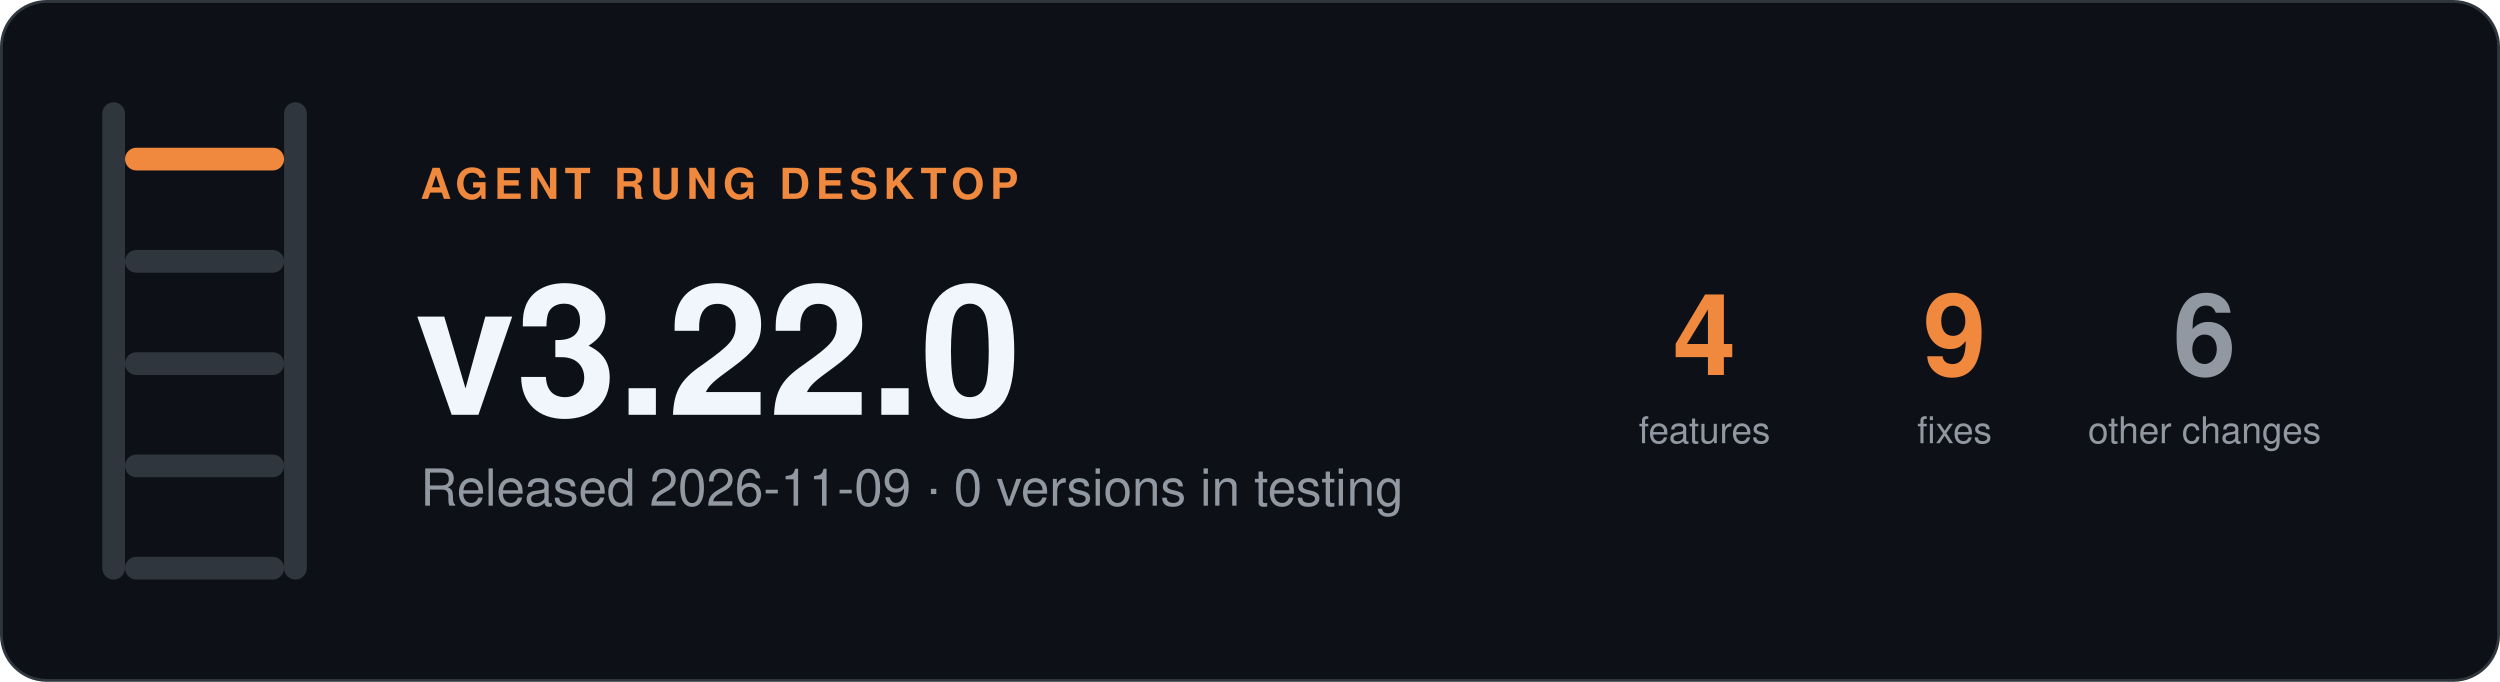
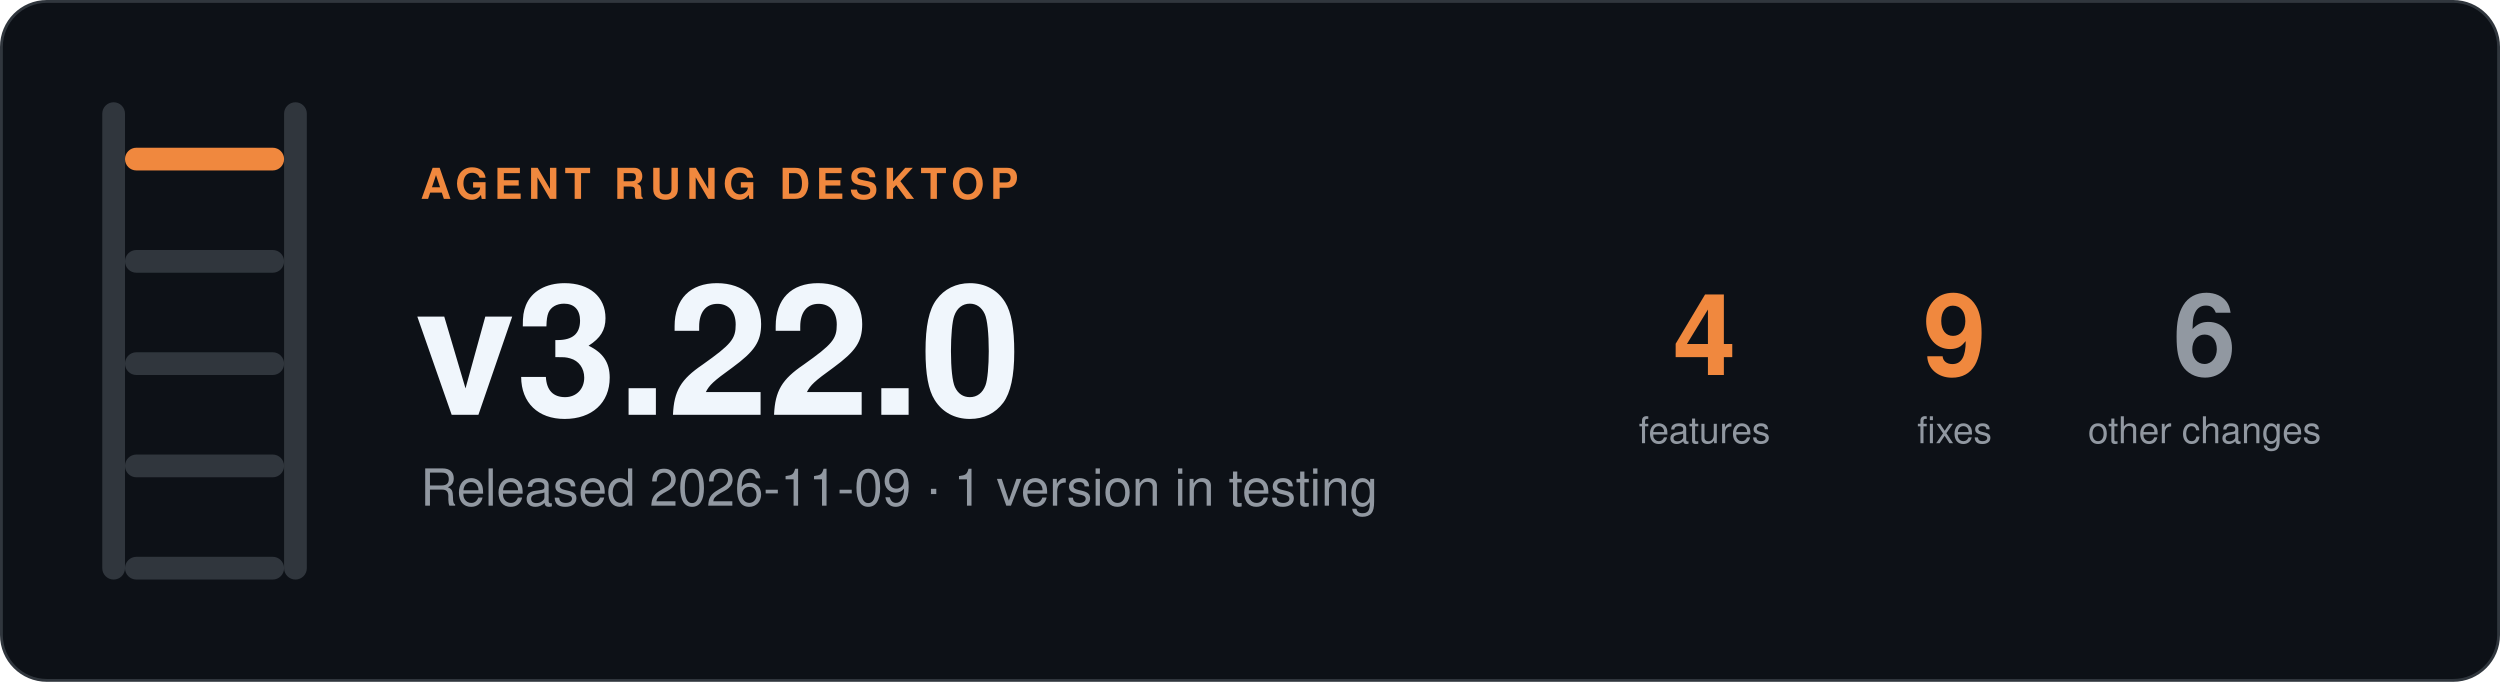
- <svg xmlns="http://www.w3.org/2000/svg" width="880" height="240" viewBox="0 0 880 240" role="img" aria-label="Agent Rung desktop v3.22.0, Released 2026-11-09 · 0 versions in testing">
+ <svg xmlns="http://www.w3.org/2000/svg" width="880" height="240" viewBox="0 0 880 240" role="img" aria-label="Agent Rung desktop v3.22.0, Released 2026-11-09 · 1 version in testing">
  <rect x="0.5" y="0.5" width="879" height="239" rx="16" fill="#0d1117" stroke="#30363d" />
  <rect x="36" y="36" width="8" height="168" rx="4" fill="#30363d" />
  <rect x="100" y="36" width="8" height="168" rx="4" fill="#30363d" />
  <rect x="44" y="52" width="56" height="8" rx="4" fill="#f0883e" />
  <rect x="44" y="88" width="56" height="8" rx="4" fill="#30363d" />
  <rect x="44" y="124" width="56" height="8" rx="4" fill="#30363d" />
  <rect x="44" y="160" width="56" height="8" rx="4" fill="#30363d" />
  <rect x="44" y="196" width="56" height="8" rx="4" fill="#30363d" />
  <g font-family="-apple-system, BlinkMacSystemFont, 'Segoe UI', Helvetica, Arial, sans-serif">
    <text x="148" y="70" font-size="15" font-weight="600" letter-spacing="2" fill="#f0883e">AGENT RUNG DESKTOP</text>
    <text x="146" y="146" font-size="64" font-weight="700" fill="#f0f6fc">v3.22.0</text>
-     <text x="148" y="178" font-size="18" fill="#9198a1">Released 2026-11-09 · 0 versions in testing</text>
+     <text x="148" y="178" font-size="18" fill="#9198a1">Released 2026-11-09 · 1 version in testing</text>
    <text x="600" y="132" font-size="40" font-weight="700" text-anchor="middle" fill="#f0883e">4</text>
    <text x="600" y="156" font-size="13" text-anchor="middle" fill="#9198a1">features</text>
    <text x="688" y="132" font-size="40" font-weight="700" text-anchor="middle" fill="#f0883e">9</text>
    <text x="688" y="156" font-size="13" text-anchor="middle" fill="#9198a1">fixes</text>
    <text x="776" y="132" font-size="40" font-weight="700" text-anchor="middle" fill="#9198a1">6</text>
    <text x="776" y="156" font-size="13" text-anchor="middle" fill="#9198a1">other changes</text>
  </g>
</svg>
